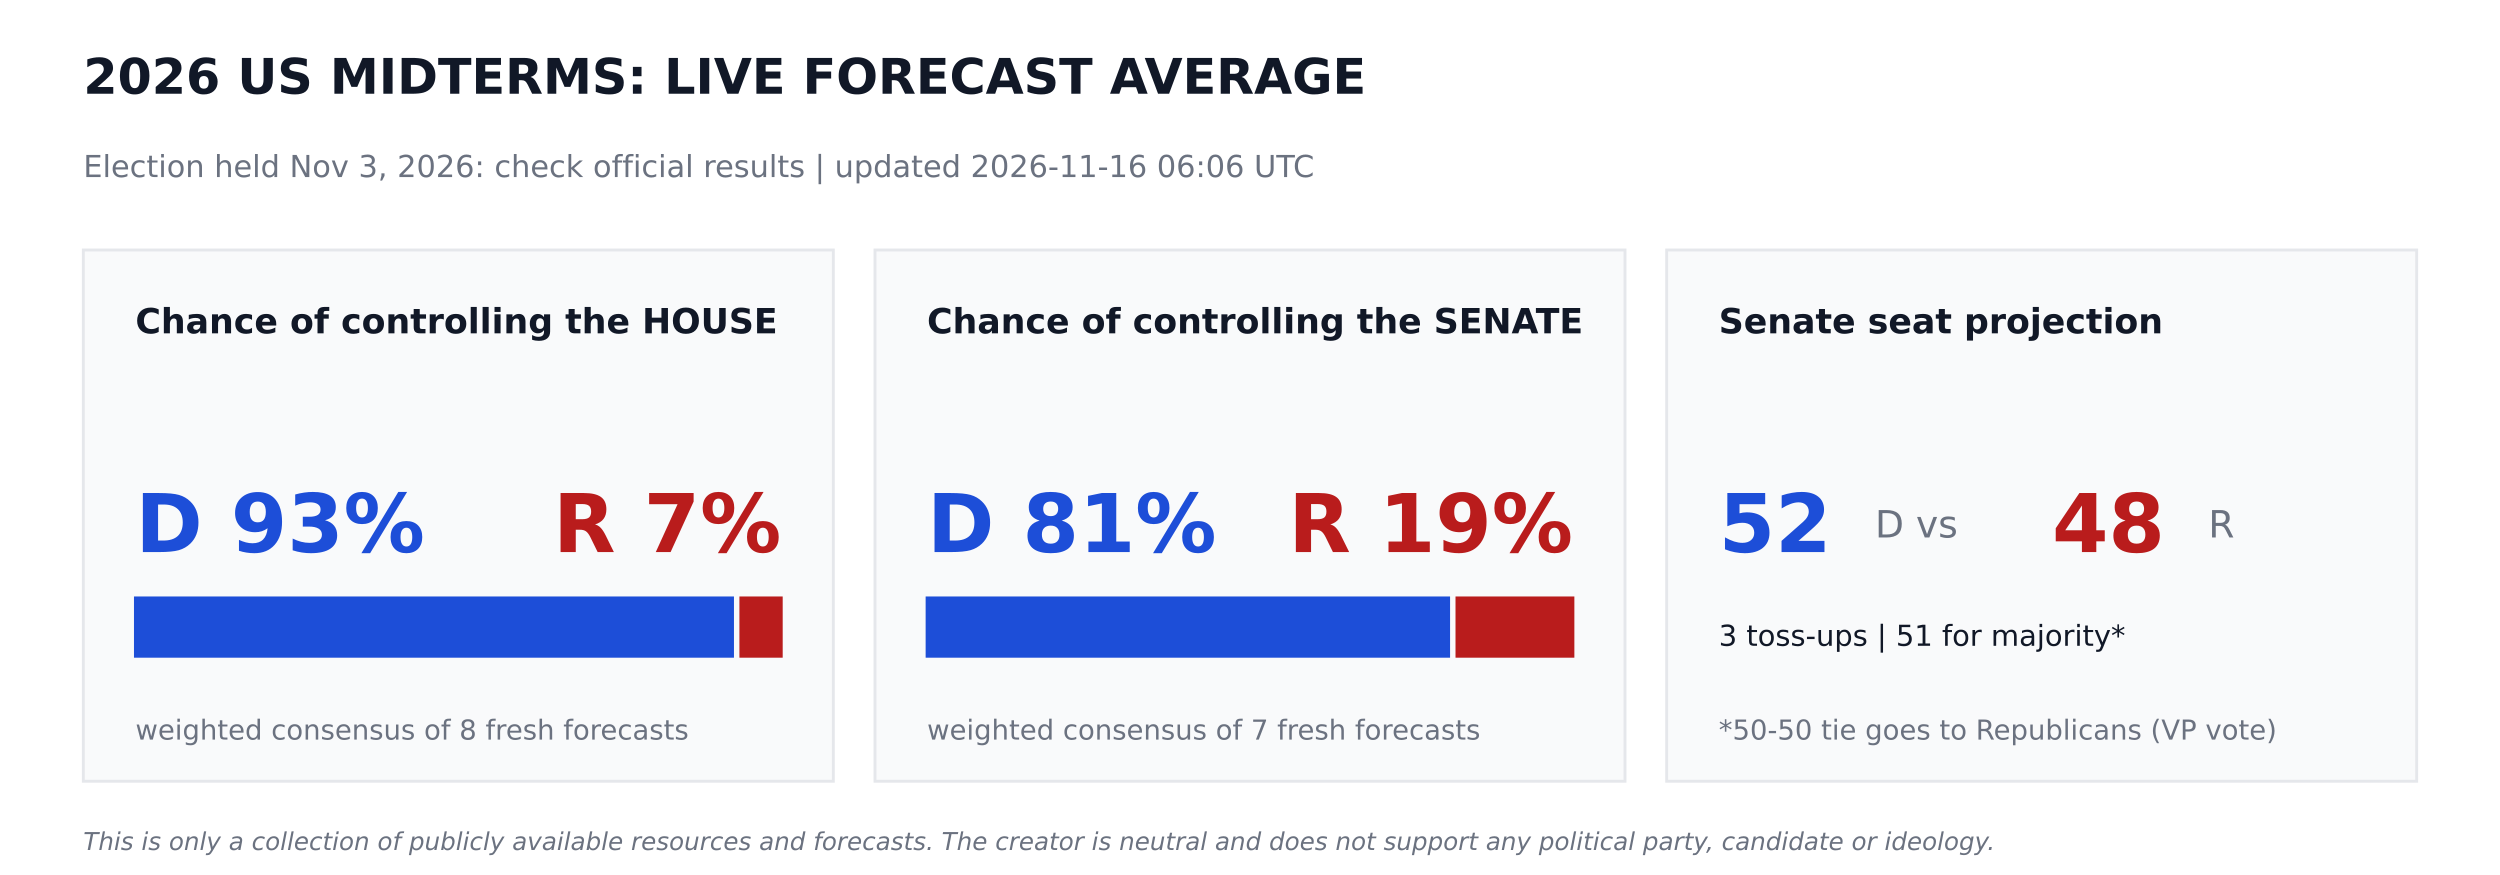
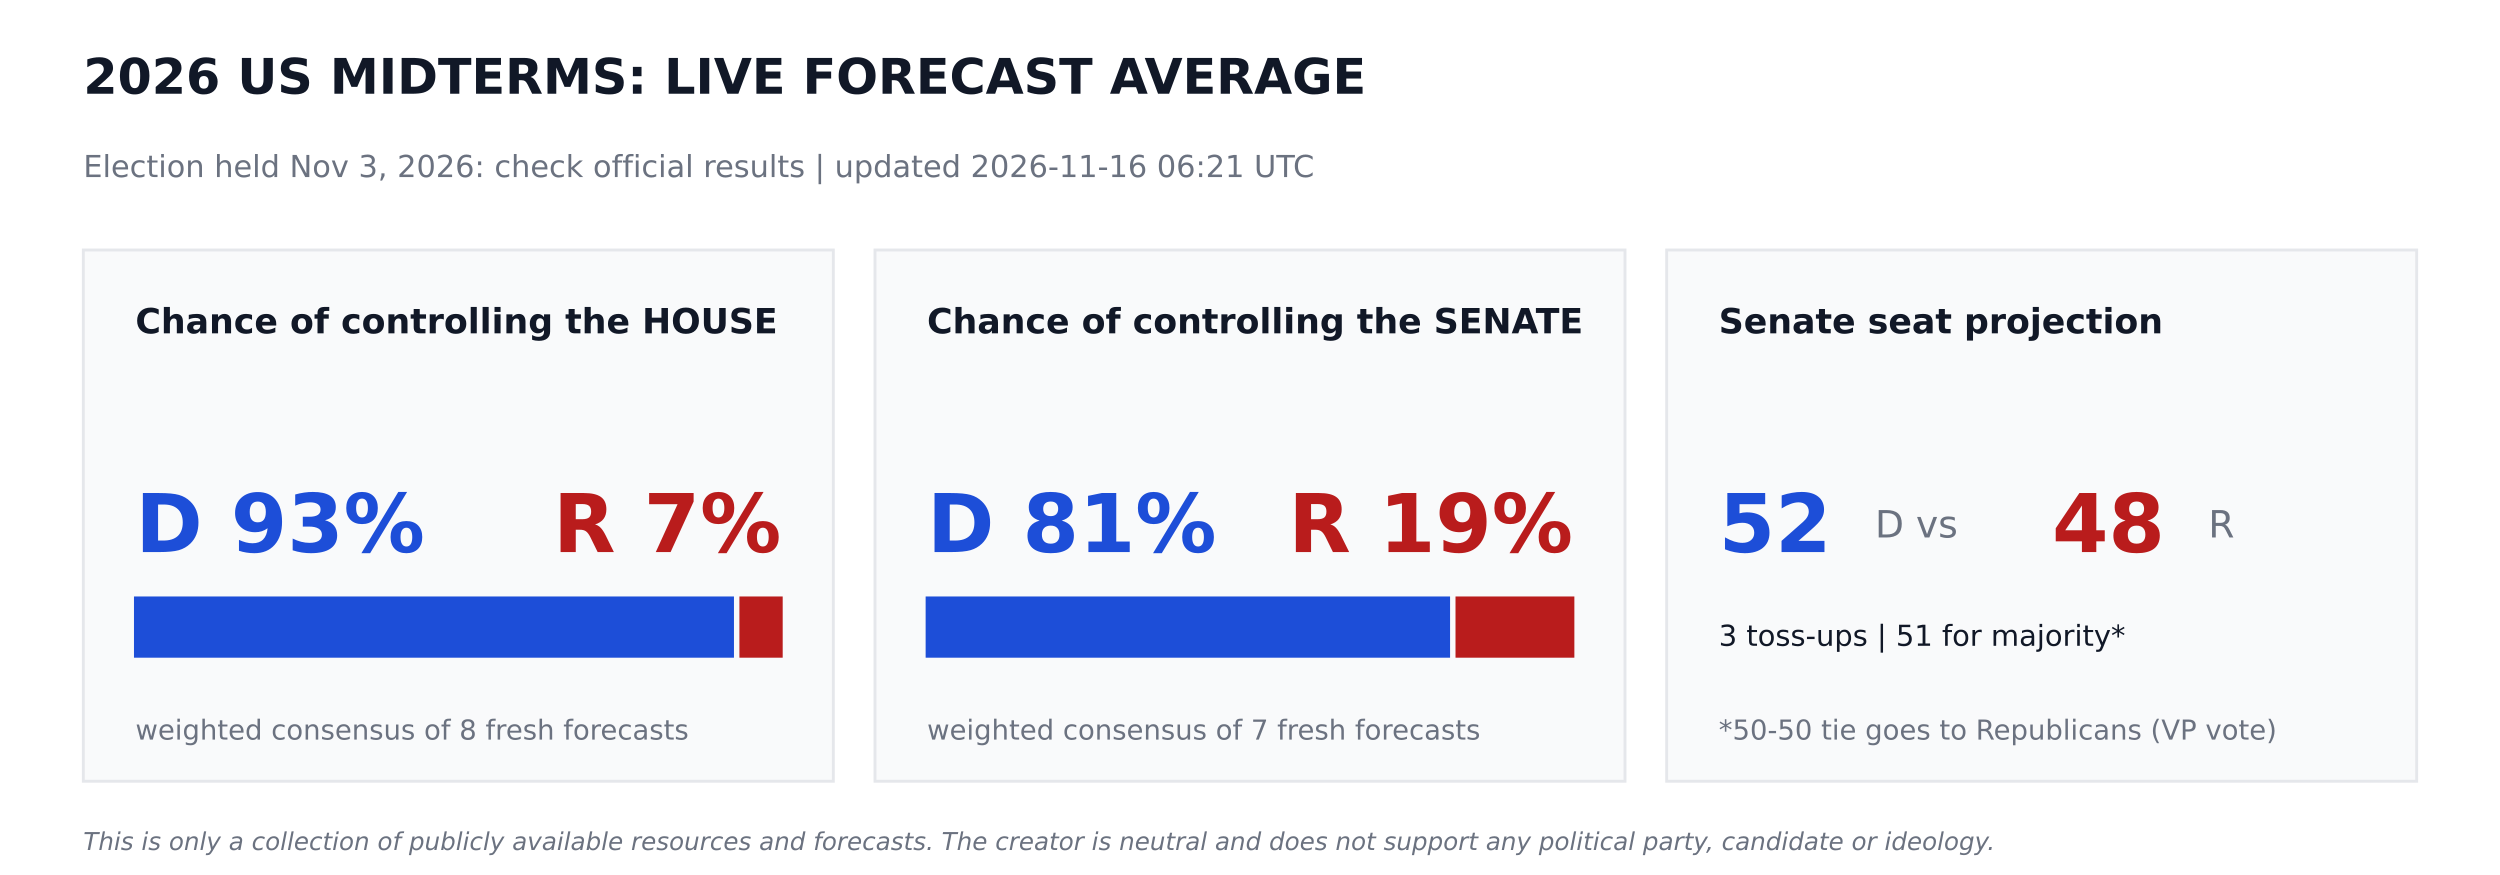
<svg xmlns="http://www.w3.org/2000/svg" width="864pt" height="302.4pt" viewBox="0 0 864 302.4" version="1.1">
  <defs>
    <style type="text/css">*{stroke-linejoin: round; stroke-linecap: butt}</style>
  </defs>
  <g id="figure_1">
    <g id="patch_1">
      <path d="M 0 302.4  L 864 302.4  L 864 0  L 0 0  z " style="fill: #ffffff" />
    </g>
    <g id="axes_1">
      <g id="patch_2">
-         <path d="M 28.8 270  L 288 270  L 288 86.4  L 28.8 86.4  z " clip-path="url(#p8653377d70)" style="fill: #f9fafb; stroke: #e5e7eb; stroke-linejoin: miter" />
+         <path d="M 28.8 270  L 288 270  L 288 86.4  L 28.8 86.4  z " clip-path="url(#p09c6f24e5b)" style="fill: #f9fafb; stroke: #e5e7eb; stroke-linejoin: miter" />
      </g>
      <g id="patch_3">
-         <path d="M 46.8 226.8  L 253.159 226.8  L 253.159 206.64  L 46.8 206.64  z " clip-path="url(#p8653377d70)" style="fill: #1d4ed8; stroke: #1d4ed8; stroke-linejoin: miter" />
+         <path d="M 46.8 226.8  L 253.159 226.8  L 253.159 206.64  L 46.8 206.64  z " clip-path="url(#p09c6f24e5b)" style="fill: #1d4ed8; stroke: #1d4ed8; stroke-linejoin: miter" />
      </g>
      <g id="patch_4">
-         <path d="M 256.039 226.8  L 270 226.8  L 270 206.64  L 256.039 206.64  z " clip-path="url(#p8653377d70)" style="fill: #b91c1c; stroke: #b91c1c; stroke-linejoin: miter" />
+         <path d="M 256.039 226.8  L 270 226.8  L 270 206.64  L 256.039 206.64  z " clip-path="url(#p09c6f24e5b)" style="fill: #b91c1c; stroke: #b91c1c; stroke-linejoin: miter" />
      </g>
      <g id="patch_5">
-         <path d="M 302.4 270  L 561.6 270  L 561.6 86.4  L 302.4 86.4  z " clip-path="url(#p8653377d70)" style="fill: #f9fafb; stroke: #e5e7eb; stroke-linejoin: miter" />
+         <path d="M 302.4 270  L 561.6 270  L 561.6 86.4  L 302.4 86.4  z " clip-path="url(#p09c6f24e5b)" style="fill: #f9fafb; stroke: #e5e7eb; stroke-linejoin: miter" />
      </g>
      <g id="patch_6">
-         <path d="M 320.4 226.8  L 500.645 226.8  L 500.645 206.64  L 320.4 206.64  z " clip-path="url(#p8653377d70)" style="fill: #1d4ed8; stroke: #1d4ed8; stroke-linejoin: miter" />
+         <path d="M 320.4 226.8  L 500.645 226.8  L 500.645 206.64  L 320.4 206.64  z " clip-path="url(#p09c6f24e5b)" style="fill: #1d4ed8; stroke: #1d4ed8; stroke-linejoin: miter" />
      </g>
      <g id="patch_7">
-         <path d="M 503.525 226.8  L 543.6 226.8  L 543.6 206.64  L 503.525 206.64  z " clip-path="url(#p8653377d70)" style="fill: #b91c1c; stroke: #b91c1c; stroke-linejoin: miter" />
+         <path d="M 503.525 226.8  L 543.6 226.8  L 543.6 206.64  L 503.525 206.64  z " clip-path="url(#p09c6f24e5b)" style="fill: #b91c1c; stroke: #b91c1c; stroke-linejoin: miter" />
      </g>
      <g id="patch_8">
-         <path d="M 576 270  L 835.2 270  L 835.2 86.4  L 576 86.4  z " clip-path="url(#p8653377d70)" style="fill: #f9fafb; stroke: #e5e7eb; stroke-linejoin: miter" />
+         <path d="M 576 270  L 835.2 270  L 835.2 86.4  L 576 86.4  z " clip-path="url(#p09c6f24e5b)" style="fill: #f9fafb; stroke: #e5e7eb; stroke-linejoin: miter" />
      </g>
      <g id="text_1">
        <text style="font-weight: 700; font-size: 17px; font-family: 'DejaVu Sans'; text-anchor: start; fill: #111827" x="28.8" y="32.4" transform="rotate(-0 28.8 32.4)">2026 US MIDTERMS: LIVE FORECAST AVERAGE</text>
      </g>
      <g id="text_2">
-         <text style="font-size: 10.5px; font-family: 'DejaVu Sans'; text-anchor: start; fill: #6b7280" x="28.8" y="61.2" transform="rotate(-0 28.8 61.2)">Election held Nov 3, 2026: check official results   |   updated 2026-11-16 06:06 UTC</text>
+         <text style="font-size: 10.5px; font-family: 'DejaVu Sans'; text-anchor: start; fill: #6b7280" x="28.8" y="61.2" transform="rotate(-0 28.8 61.2)">Election held Nov 3, 2026: check official results   |   updated 2026-11-16 06:21 UTC</text>
      </g>
      <g id="text_3">
        <text style="font-weight: 700; font-size: 12px; font-family: 'DejaVu Sans'; text-anchor: start; fill: #111827" x="46.8" y="115.2" transform="rotate(-0 46.8 115.2)">Chance of controlling the HOUSE</text>
      </g>
      <g id="text_4">
        <text style="font-weight: 700; font-size: 28px; font-family: 'DejaVu Sans'; text-anchor: start; fill: #1d4ed8" x="46.8" y="190.8" transform="rotate(-0 46.8 190.8)">D 93%</text>
      </g>
      <g id="text_5">
        <text style="font-weight: 700; font-size: 28px; font-family: 'DejaVu Sans'; text-anchor: end; fill: #b91c1c" x="270" y="190.8" transform="rotate(-0 270 190.8)">R 7%</text>
      </g>
      <g id="text_6">
        <text style="font-size: 9.5px; font-family: 'DejaVu Sans'; text-anchor: start; fill: #6b7280" x="46.8" y="255.6" transform="rotate(-0 46.8 255.6)">weighted consensus of 8 fresh forecasts</text>
      </g>
      <g id="text_7">
        <text style="font-weight: 700; font-size: 12px; font-family: 'DejaVu Sans'; text-anchor: start; fill: #111827" x="320.4" y="115.2" transform="rotate(-0 320.4 115.2)">Chance of controlling the SENATE</text>
      </g>
      <g id="text_8">
        <text style="font-weight: 700; font-size: 28px; font-family: 'DejaVu Sans'; text-anchor: start; fill: #1d4ed8" x="320.4" y="190.8" transform="rotate(-0 320.4 190.8)">D 81%</text>
      </g>
      <g id="text_9">
        <text style="font-weight: 700; font-size: 28px; font-family: 'DejaVu Sans'; text-anchor: end; fill: #b91c1c" x="543.6" y="190.8" transform="rotate(-0 543.6 190.8)">R 19%</text>
      </g>
      <g id="text_10">
        <text style="font-size: 9.5px; font-family: 'DejaVu Sans'; text-anchor: start; fill: #6b7280" x="320.4" y="255.6" transform="rotate(-0 320.4 255.6)">weighted consensus of 7 fresh forecasts</text>
      </g>
      <g id="text_11">
        <text style="font-weight: 700; font-size: 12px; font-family: 'DejaVu Sans'; text-anchor: start; fill: #111827" x="594" y="115.2" transform="rotate(-0 594 115.2)">Senate seat projection</text>
      </g>
      <g id="text_12">
        <text style="font-weight: 700; font-size: 28px; font-family: 'DejaVu Sans'; text-anchor: start; fill: #1d4ed8" x="594" y="190.8" transform="rotate(-0 594 190.8)">52</text>
      </g>
      <g id="text_13">
        <text style="font-size: 13px; font-family: 'DejaVu Sans'; text-anchor: start; fill: #6b7280" x="648" y="185.76" transform="rotate(-0 648 185.76)">D  vs</text>
      </g>
      <g id="text_14">
        <text style="font-weight: 700; font-size: 28px; font-family: 'DejaVu Sans'; text-anchor: start; fill: #b91c1c" x="709.2" y="190.8" transform="rotate(-0 709.2 190.8)">48</text>
      </g>
      <g id="text_15">
        <text style="font-size: 13px; font-family: 'DejaVu Sans'; text-anchor: start; fill: #6b7280" x="763.2" y="185.76" transform="rotate(-0 763.2 185.76)">R</text>
      </g>
      <g id="text_16">
        <text style="font-size: 10px; font-family: 'DejaVu Sans'; text-anchor: start; fill: #111827" x="594" y="223.2" transform="rotate(-0 594 223.2)">3 toss-ups  |  51 for majority*</text>
      </g>
      <g id="text_17">
        <text style="font-size: 9.5px; font-family: 'DejaVu Sans'; text-anchor: start; fill: #6b7280" x="594" y="255.6" transform="rotate(-0 594 255.6)">*50-50 tie goes to Republicans (VP vote)</text>
      </g>
      <g id="text_18">
        <text style="font-style: italic; font-size: 8.5px; font-family: 'DejaVu Sans'; text-anchor: start; fill: #6b7280" x="28.8" y="293.76" transform="rotate(-0 28.8 293.76)">This is only a collection of publicly available resources and forecasts. The creator is neutral and does not support any political party, candidate or ideology.</text>
      </g>
    </g>
  </g>
  <defs>
-     <clipPath id="p8653377d70">
+     <clipPath id="p09c6f24e5b">
      <rect x="0" y="0" width="864" height="302.4" />
    </clipPath>
  </defs>
</svg>
